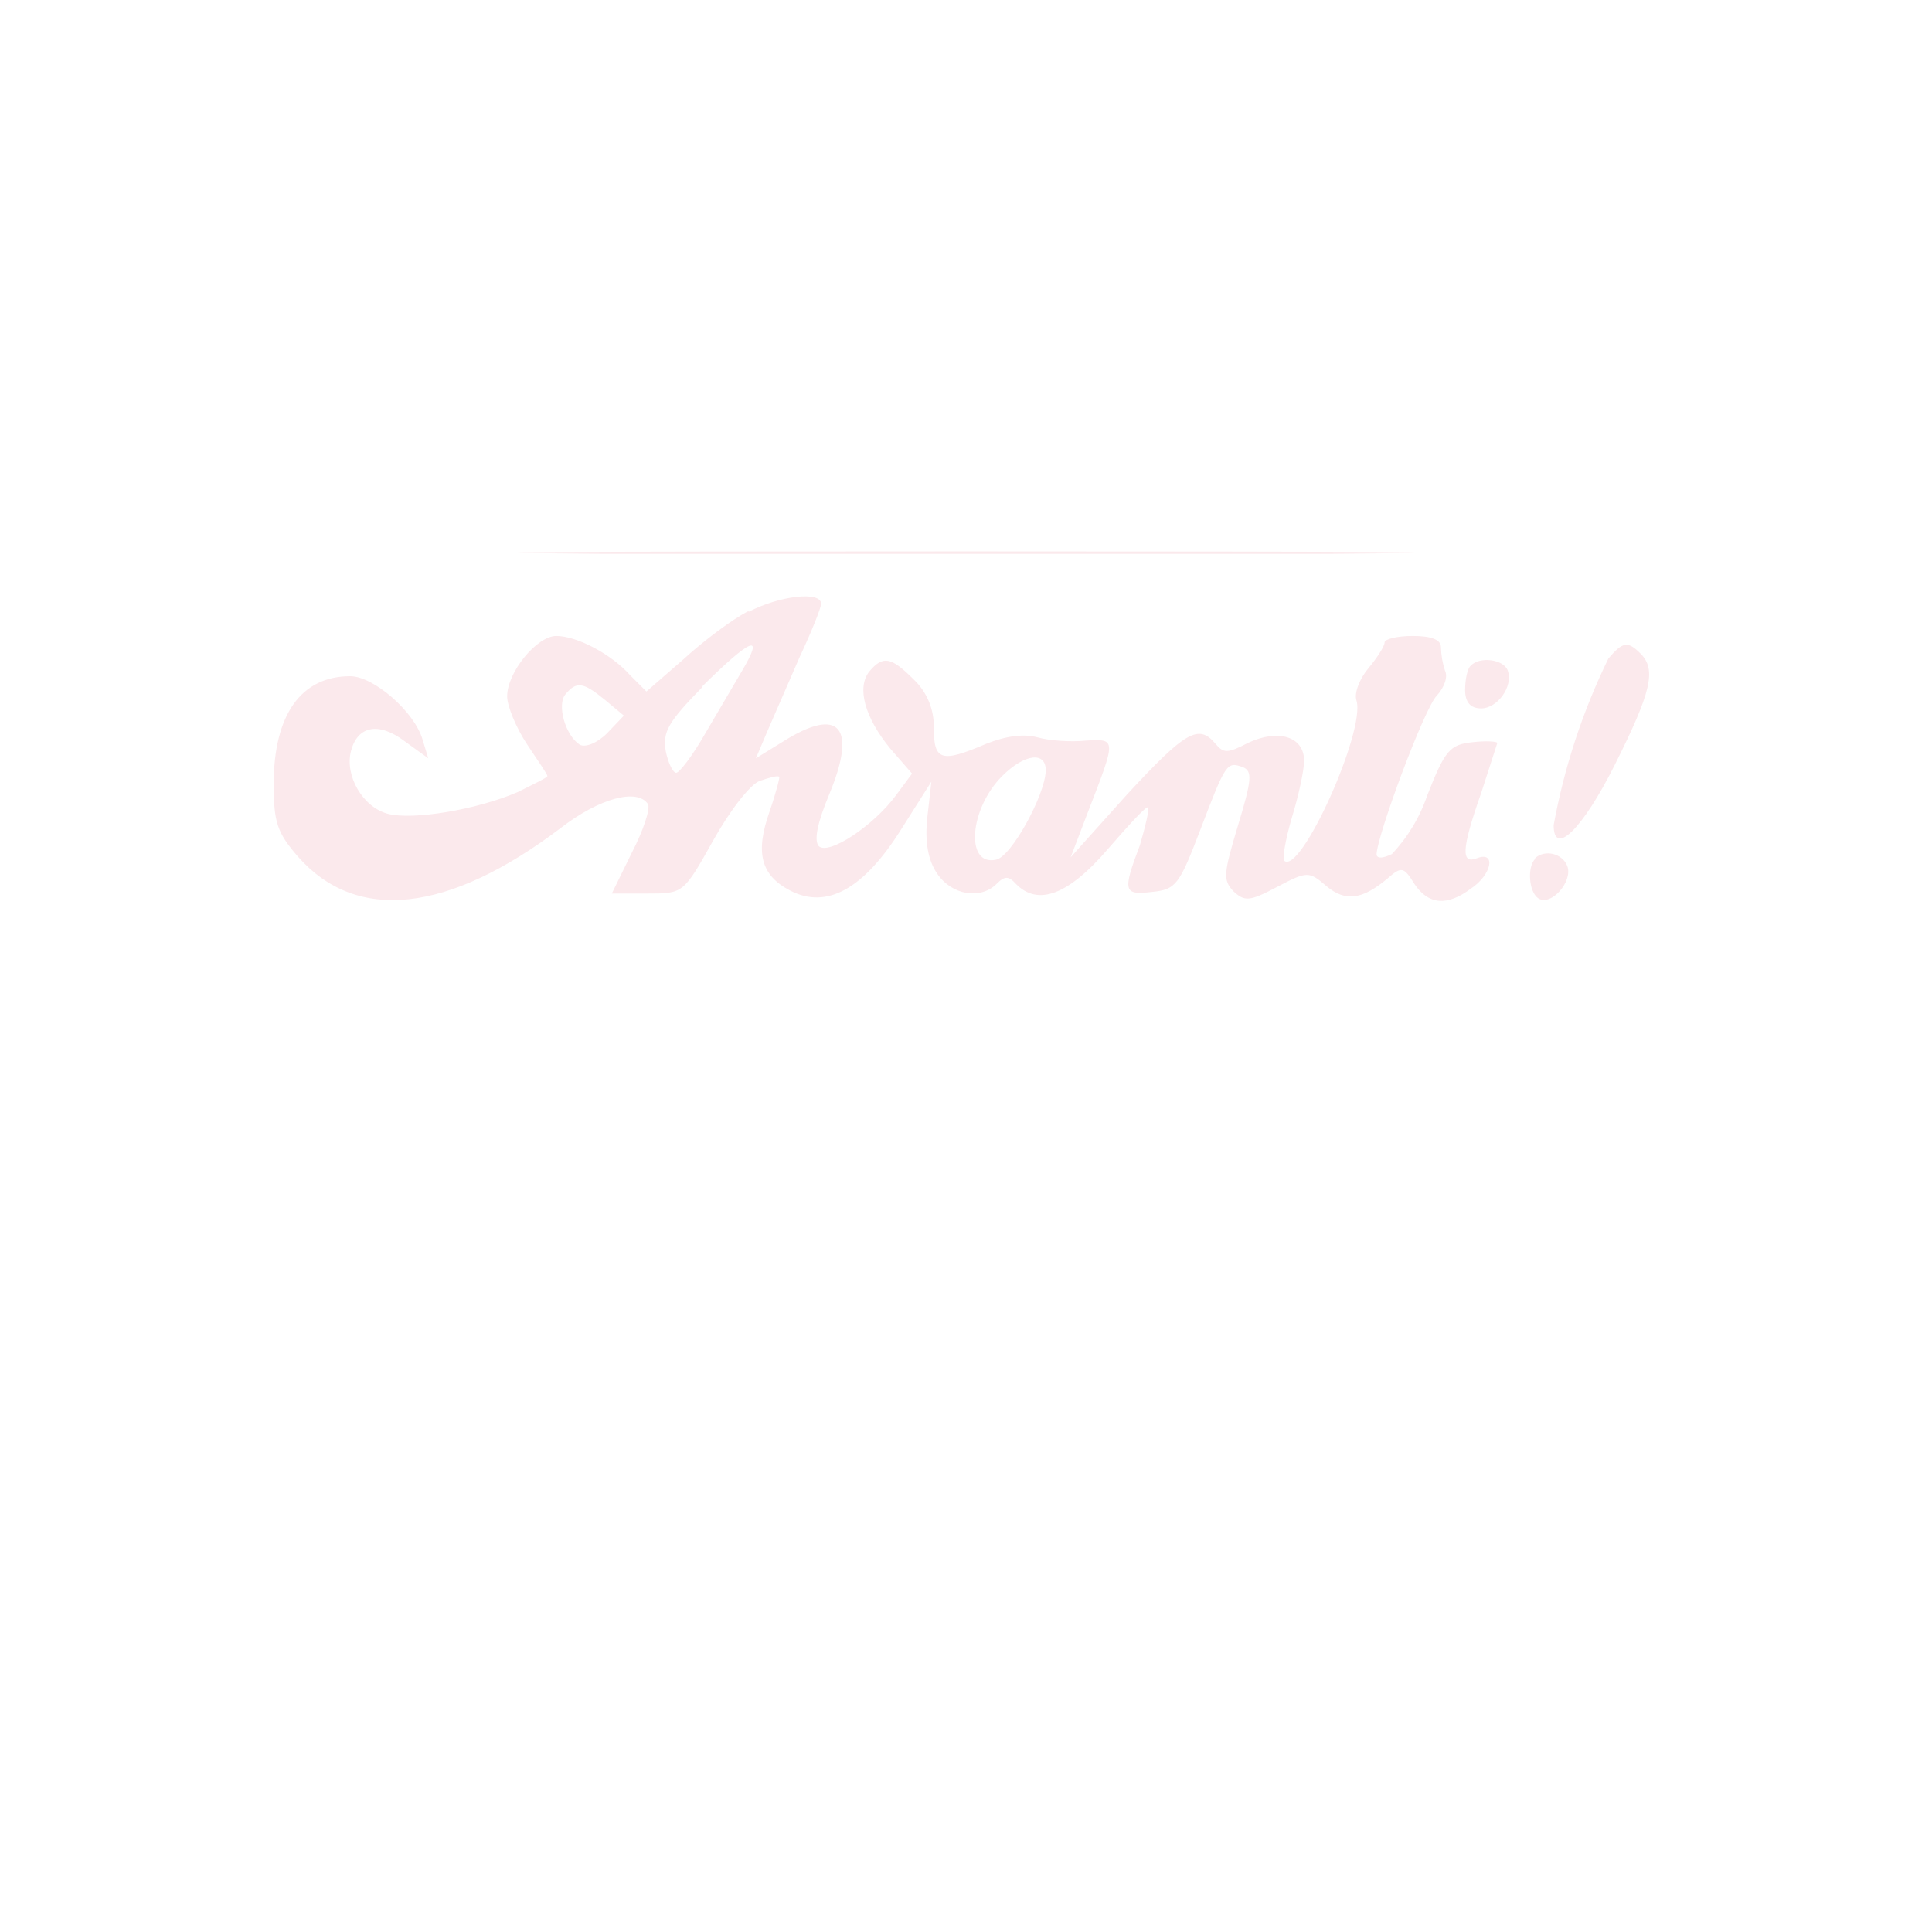
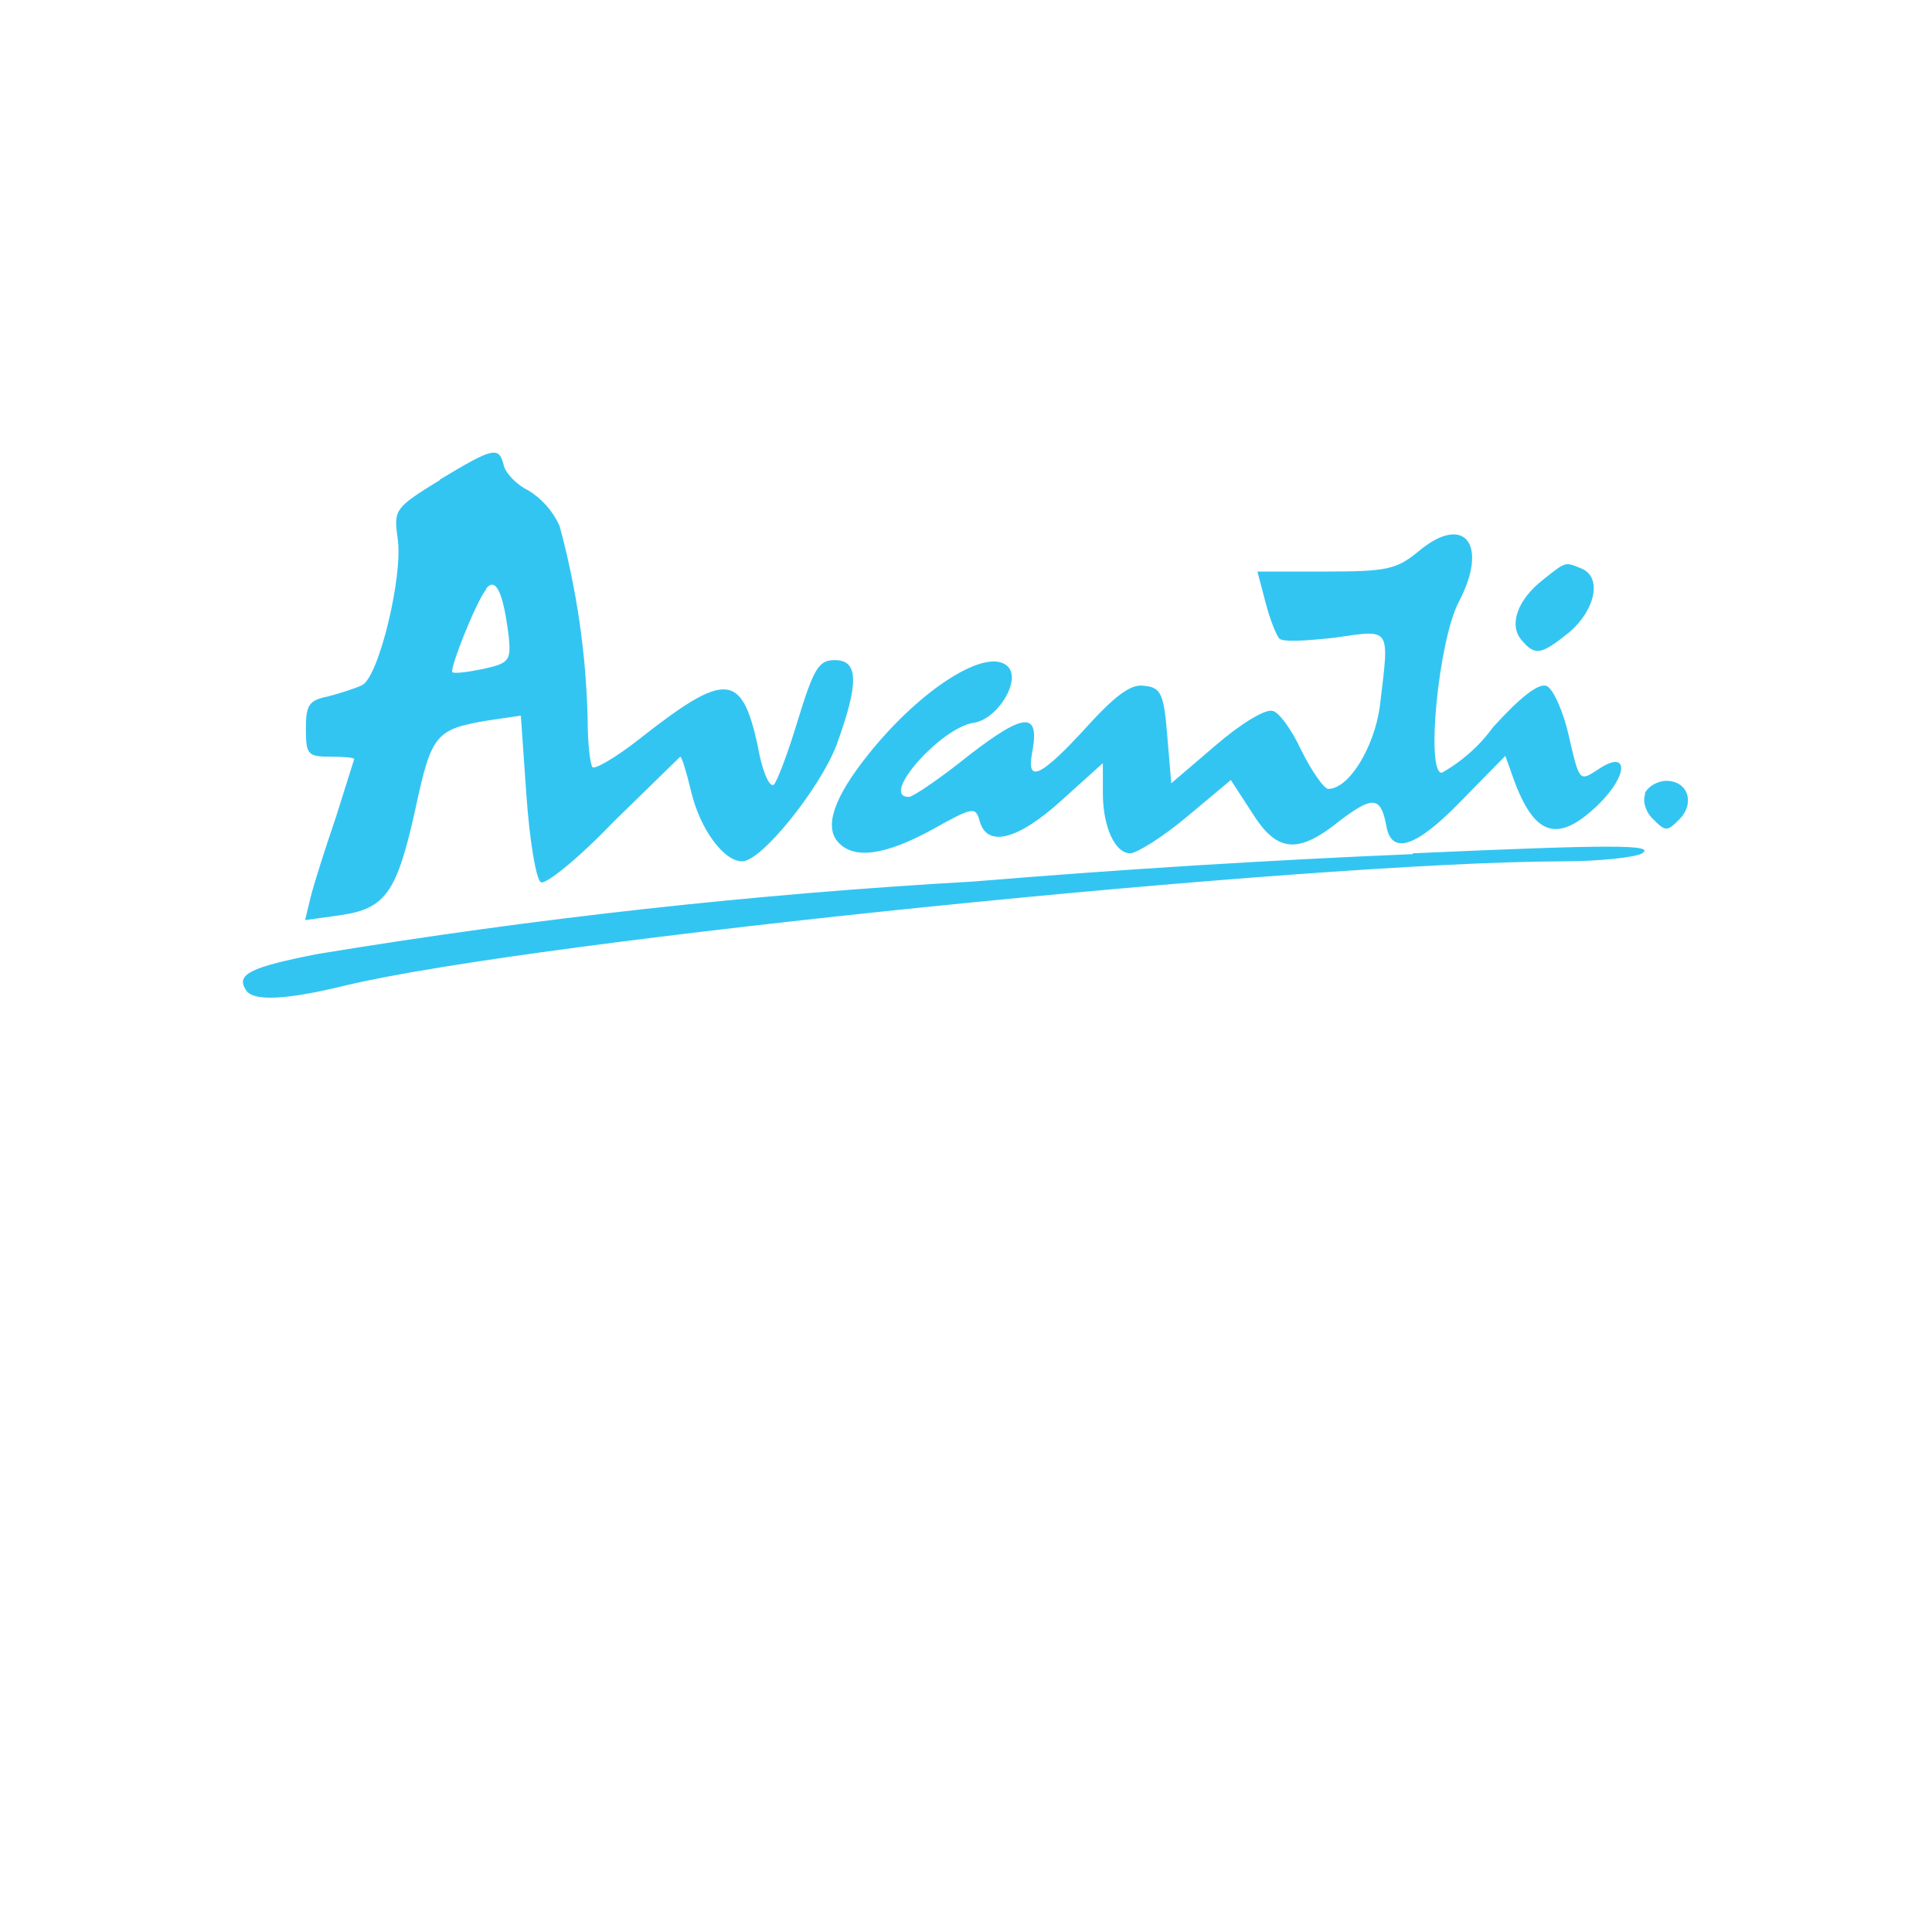
<svg xmlns="http://www.w3.org/2000/svg" width="24" height="24">
-   <path fill="#fbe9ec" fill-rule="evenodd" d="M7.48 6.88h9.05c2.48-.02.45-.03-4.53-.03s-7.01.01-4.52.03m1.82.71c-.2.1-.56.37-.81.6l-.46.4-.2-.2c-.23-.26-.66-.49-.92-.49-.24 0-.61.45-.61.75 0 .12.11.39.25.6s.25.37.25.39-.17.1-.37.2c-.51.22-1.3.35-1.61.27s-.54-.47-.46-.78.34-.37.67-.12l.29.21-.07-.23c-.1-.35-.61-.79-.9-.79-.61 0-.95.48-.95 1.34 0 .47.04.6.3.9.73.83 1.87.7 3.26-.35.49-.38.96-.5 1.09-.3.03.06-.06.33-.2.6l-.25.51h.44c.45 0 .45 0 .82-.66.2-.36.46-.7.58-.74s.22-.07.24-.05c.01 0-.04.2-.12.43-.18.51-.11.79.25.98q.68.36 1.38-.75l.38-.6-.05.44q-.05.45.12.7c.18.27.54.33.74.13.1-.1.15-.1.24 0q.41.42 1.14-.43c.26-.3.48-.54.5-.52s-.03.23-.1.47c-.22.58-.2.62.15.58.3-.03.34-.09.6-.77.32-.84.33-.85.53-.78.12.05.11.16-.06.72-.18.6-.19.68-.06.82.14.13.2.13.54-.05.38-.2.4-.2.62-.01.24.2.45.16.76-.1.17-.15.2-.14.33.07q.26.39.7.06c.26-.17.32-.47.08-.38-.2.08-.2-.1.05-.81l.2-.62c0-.02-.14-.03-.31-.01-.28.03-.34.1-.56.66a2 2 0 0 1-.44.73q-.17.08-.19.01c0-.23.6-1.84.75-1.98.09-.1.14-.23.1-.31a1 1 0 0 1-.05-.29q0-.14-.35-.14c-.2 0-.35.04-.35.08 0 .05-.1.2-.2.32-.11.13-.18.31-.15.4.12.37-.7 2.19-.9 1.99-.02-.03.02-.27.1-.54.08-.26.15-.58.15-.7 0-.3-.32-.4-.7-.22-.25.13-.3.13-.4.01-.21-.25-.37-.16-1.1.63l-.7.78.21-.55c.36-.93.36-.92-.02-.9-.19.02-.46 0-.6-.04q-.26-.07-.64.08c-.56.24-.65.21-.65-.2a.8.8 0 0 0-.25-.6c-.28-.28-.38-.3-.55-.1-.16.2-.06.57.26.96l.27.31-.2.27c-.28.38-.84.75-.96.63q-.09-.11.13-.64c.35-.84.13-1.1-.57-.66l-.34.21.14-.33.4-.92c.15-.32.27-.62.27-.67 0-.16-.52-.1-.9.1m-.57.93c-.43.44-.5.56-.46.8.03.15.09.27.13.27s.2-.21.35-.47l.47-.8q.42-.71-.5.2m11.26-.35a8 8 0 0 0-.68 2.07c0 .4.36.05.76-.75.45-.9.52-1.18.32-1.38-.16-.16-.22-.15-.4.06m-1.71.09c-.04.03-.07.17-.07.3q0 .23.2.23c.2 0 .4-.27.33-.47-.05-.14-.35-.18-.46-.06m-11.25.36c-.1.13 0 .5.18.62.07.04.22-.02.34-.14l.21-.22-.24-.2c-.27-.22-.35-.23-.49-.06m5.43 1.01c-.41.41-.46 1.12-.08 1.04.19-.03.61-.8.62-1.1.01-.25-.26-.22-.54.06m6.62 1.03c-.1.1-.08.41.04.49.16.1.43-.21.36-.4-.06-.16-.28-.21-.4-.1" />
+   <path fill="#33c5f2" fill-rule="evenodd" d="M5.47 5.96c-.57.35-.58.37-.53.73.07.45-.23 1.71-.44 1.82-.08.04-.27.1-.42.14-.24.05-.28.1-.28.4 0 .32.02.35.3.35.17 0 .3.01.3.03l-.23.73c-.13.38-.27.82-.31.98l-.07.29.43-.06c.57-.08.71-.28.94-1.32.2-.93.25-.99.9-1.1l.41-.06.07 1c.04.56.12 1.04.18 1.07s.47-.3.9-.75l.83-.81c.02 0 .08.2.14.45.11.45.4.85.63.85.24 0 .96-.9 1.17-1.44.28-.77.28-1.06-.02-1.06-.2 0-.26.1-.46.75-.12.4-.26.77-.3.8-.06.03-.15-.2-.2-.5-.2-.9-.4-.91-1.48-.06-.28.22-.54.37-.57.34-.03-.04-.06-.3-.06-.59a10 10 0 0 0-.35-2.41 1 1 0 0 0-.39-.44c-.13-.06-.27-.2-.3-.3-.06-.25-.12-.24-.8.17m12.16.89c-.27.22-.38.25-1.15.25h-.85l.1.38c.05.2.13.4.17.45s.35.03.7-.01c.7-.1.67-.14.55.86-.07.5-.38 1.02-.64 1.02-.05 0-.2-.21-.33-.47-.12-.26-.29-.5-.37-.5-.09-.02-.4.17-.7.43l-.55.47-.05-.59c-.04-.52-.08-.6-.28-.62-.16-.03-.35.1-.73.52-.55.6-.74.7-.67.32.1-.52-.08-.52-.78.02-.36.29-.7.52-.75.52-.37 0 .4-.86.8-.92.3-.04.6-.53.43-.7-.25-.25-1.08.27-1.74 1.1q-.63.79-.37 1.08.29.33 1.18-.16c.5-.28.53-.28.58-.1.09.33.47.24 1.02-.26l.51-.46v.37c0 .42.15.75.34.75.08 0 .4-.2.7-.45l.55-.46.26.4c.31.5.57.53 1.1.1.4-.3.5-.3.57.06q.09.57.93-.3l.55-.56.1.28c.26.72.55.81 1.05.33.39-.38.38-.7 0-.44-.23.15-.23.15-.36-.41-.07-.32-.2-.6-.28-.63q-.15-.05-.66.51a2 2 0 0 1-.64.57c-.2 0-.04-1.64.21-2.12.38-.72.07-1.11-.5-.63m1.55.35c-.32.25-.43.56-.27.75.17.2.24.19.6-.1.33-.29.4-.69.14-.79-.2-.08-.18-.09-.47.14m-13.13.12c-.13.16-.46 1-.42 1.03.02.02.19 0 .38-.04.32-.07.35-.1.32-.4q-.1-.82-.28-.6m14.4 2.55c-.04.08 0 .23.1.32.15.15.17.15.32 0 .2-.2.11-.48-.16-.48-.11 0-.23.07-.27.16m-2.88.75a135 135 0 0 0-5.45.34 77 77 0 0 0-8.15.9c-.82.16-1.02.25-.9.44q.11.23 1.25-.05c2.35-.56 11.92-1.53 15.1-1.54.47 0 .92-.05 1-.1.17-.11-.38-.11-2.85 0" />
</svg>
